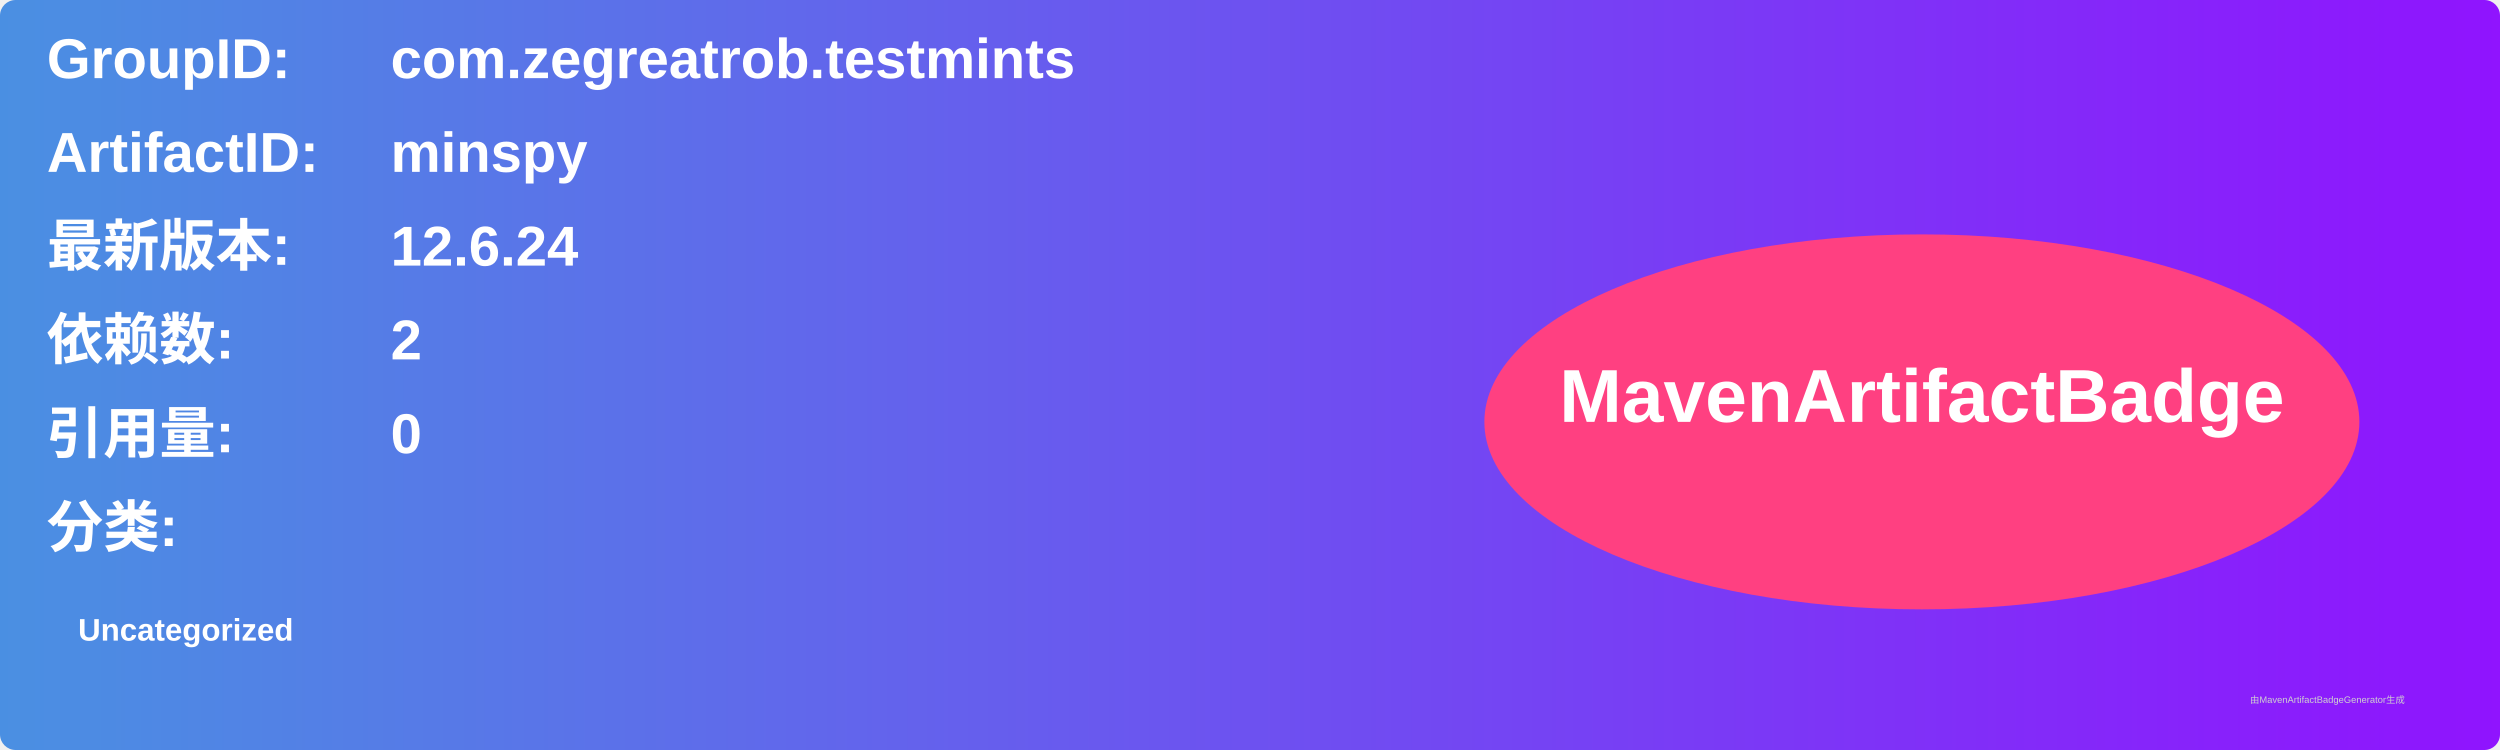
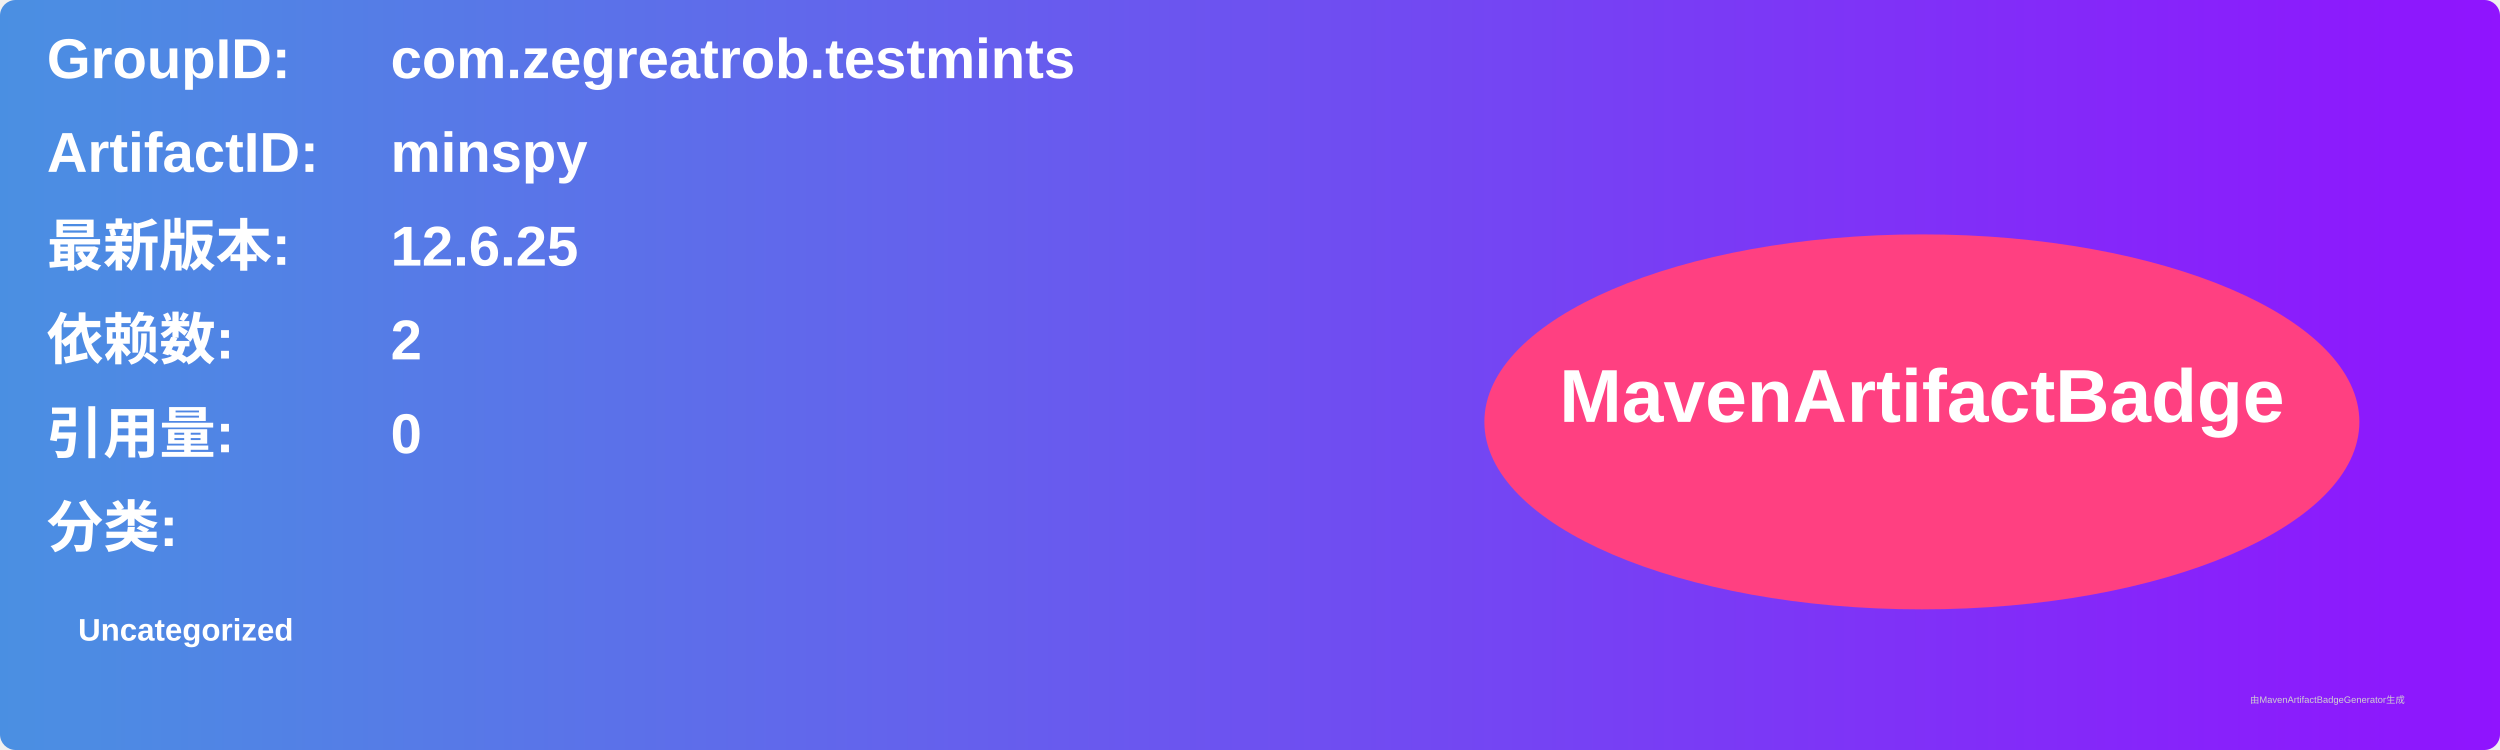
<svg xmlns="http://www.w3.org/2000/svg" width="800" height="240" viewBox="0 0 800 240">
  <linearGradient id="grad" x1="0%" y1="0%" x2="100%" y2="0%">
    <stop offset="0%" stop-color="#4a90e2" />
    <stop offset="100%" stop-color="#9013fe" />
  </linearGradient>
  <rect width="100%" height="100%" rx="5" ry="5" fill="url(#grad)" />
  <g transform="translate(15, 15)">
    <text x="0" y="10" font-family="Arial" font-size="18" fill="white" font-weight="bold" width="260">GroupID:</text>
    <text x="110" y="10" font-family="Arial" font-size="18" fill="white" font-weight="bold" width="460">com.zegreatrob.testmints</text>
    <text x="0" y="40" font-family="Arial" font-size="18" fill="white" font-weight="bold" width="260">ArtifactID:</text>
    <text x="110" y="40" font-family="Arial" font-size="18" fill="white" font-weight="bold" width="460">minspy</text>
    <text x="0" y="70" font-family="Arial" font-size="18" fill="white" font-weight="bold">最新版本:</text>
    <text x="110" y="70" font-family="Arial" font-size="18" fill="white" font-weight="bold">
-       <tspan font-weight="bold">12.6.24</tspan>
+       <tspan font-weight="bold">12.6.25</tspan>
    </text>
    <text x="0" y="100" font-family="Arial" font-size="18" fill="white" font-weight="bold">依赖数: </text>
    <text x="110" y="100" font-family="Arial" font-size="18" fill="white">
      <tspan font-weight="bold">2</tspan>
    </text>
    <text x="0" y="130" font-family="Arial" font-size="18" fill="white" font-weight="bold">引用量: </text>
    <text x="110" y="130" font-family="Arial" font-size="18" fill="white">
      <tspan font-weight="bold">0</tspan>
    </text>
    <text x="0" y="160" font-family="Arial" font-size="18" fill="white" font-weight="bold">分类:</text>
    <text x="10" y="190" font-family="Arial" font-size="10" fill="white">
      <tspan font-weight="bold">Uncategorized</tspan>
    </text>
    <ellipse cx="600" cy="120" rx="140" ry="60" fill="#ff4081" />
    <text x="600" y="120" text-anchor="middle" font-family="Arial" font-size="24" fill="white" font-weight="bold">MavenArtifactBadge</text>
  </g>
  <text x="720" y="225" font-family="Arial" font-size="3" fill="#d0d0d0">由MavenArtifactBadgeGenerator生成</text>
</svg>
